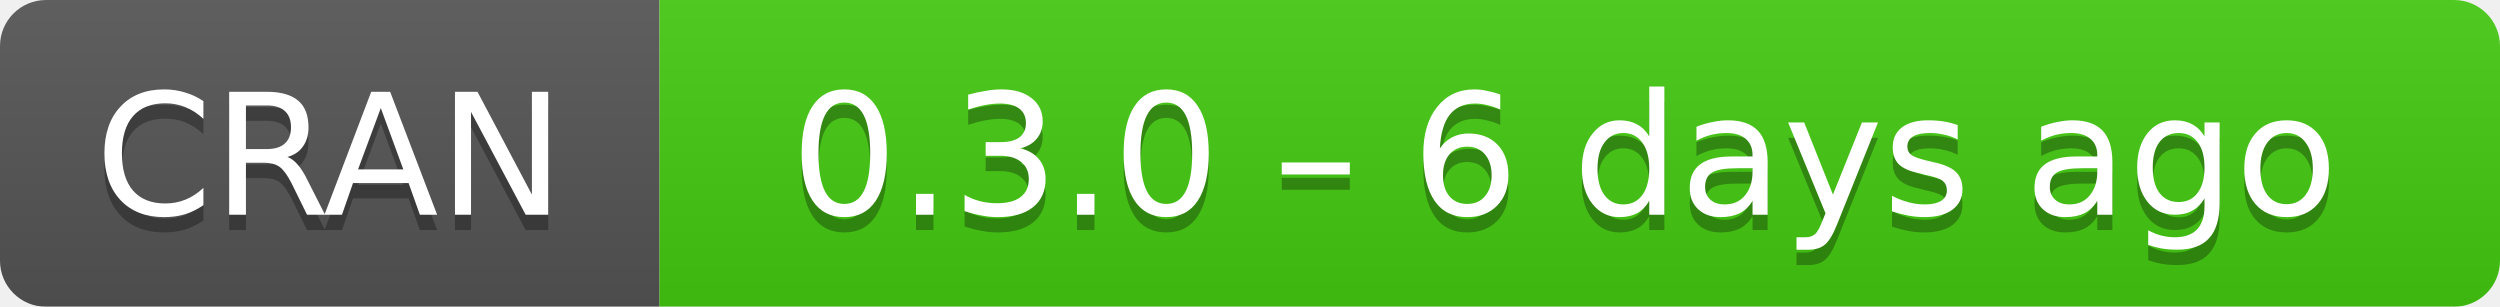
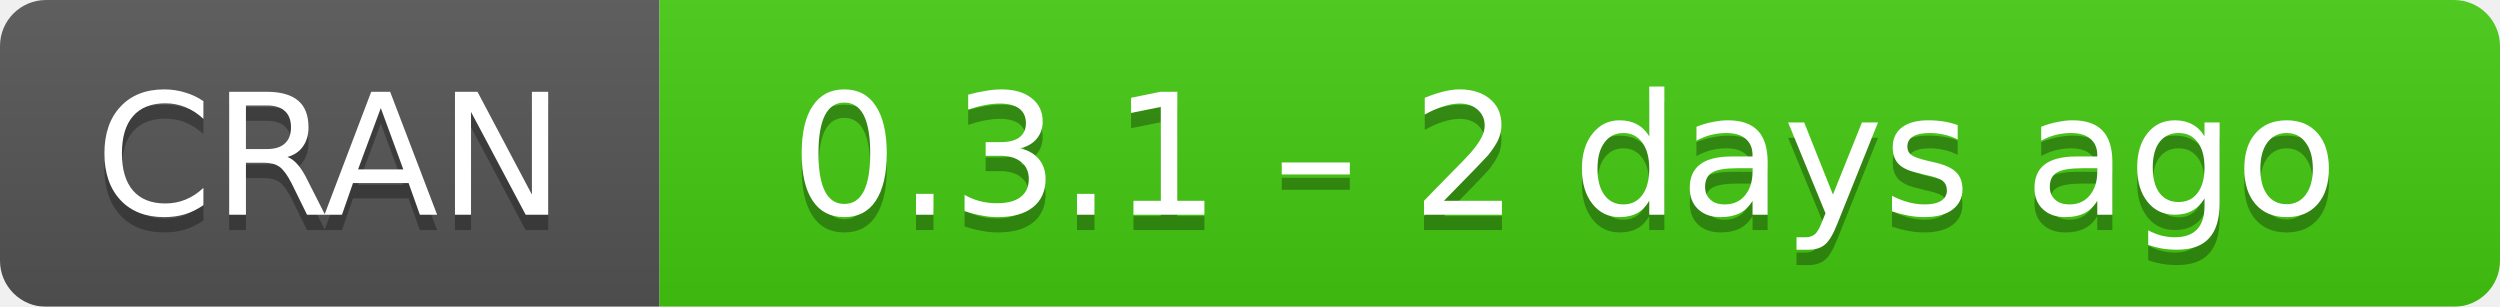
- <svg xmlns="http://www.w3.org/2000/svg" width="163" height="20" aria-label="CRAN 0.3.0 – 6 days ago">
+ <svg xmlns="http://www.w3.org/2000/svg" width="163" height="20" aria-label="CRAN 0.3.1 – 2 days ago">
  <linearGradient id="b" x2="0" y2="100%">
    <stop offset="0" stop-color="#bbb" stop-opacity=".1" />
    <stop offset="1" stop-opacity=".1" />
  </linearGradient>
  <mask id="a">
    <rect width="163" height="20" rx="3" fill="#fff" />
  </mask>
  <g mask="url(#a)">
    <path fill="#555" d="M0 0h43v20H0z" />
    <path fill="#4c1" d="M43 0h141v20H43z" />
    <path fill="url(#b)" d="M0 0h163v20H0z" />
  </g>
  <g fill="#fff" text-anchor="middle" font-family="DejaVu Sans,Verdana,Geneva,sans-serif" font-size="11">
    <text x="21.5" y="15" fill="#010101" fill-opacity=".3">
      CRAN
    </text>
    <text x="21.5" y="14">
      CRAN
    </text>
    <text x="102" y="15" fill="#010101" fill-opacity=".3">
-       0.3.0 – 6 days ago
+       0.3.1 – 2 days ago
    </text>
    <text x="102" y="14">
-       0.3.0 – 6 days ago
+       0.3.1 – 2 days ago
    </text>
  </g>
</svg>
